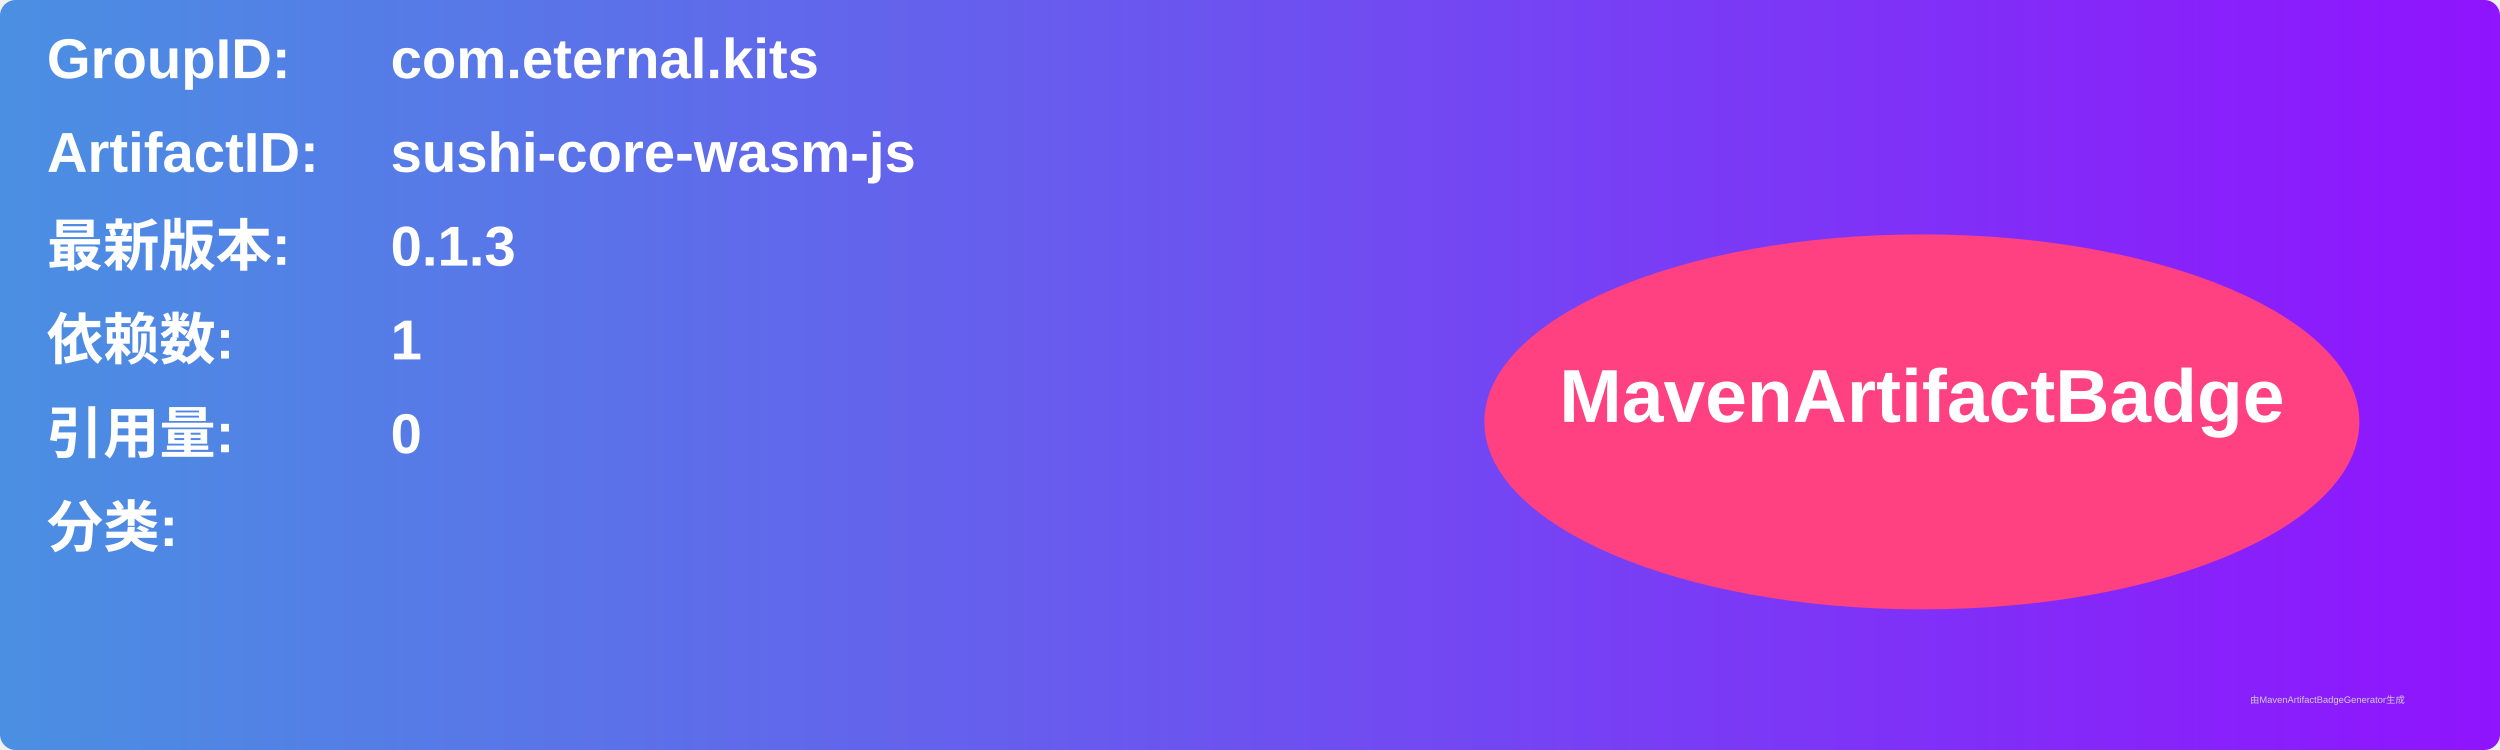
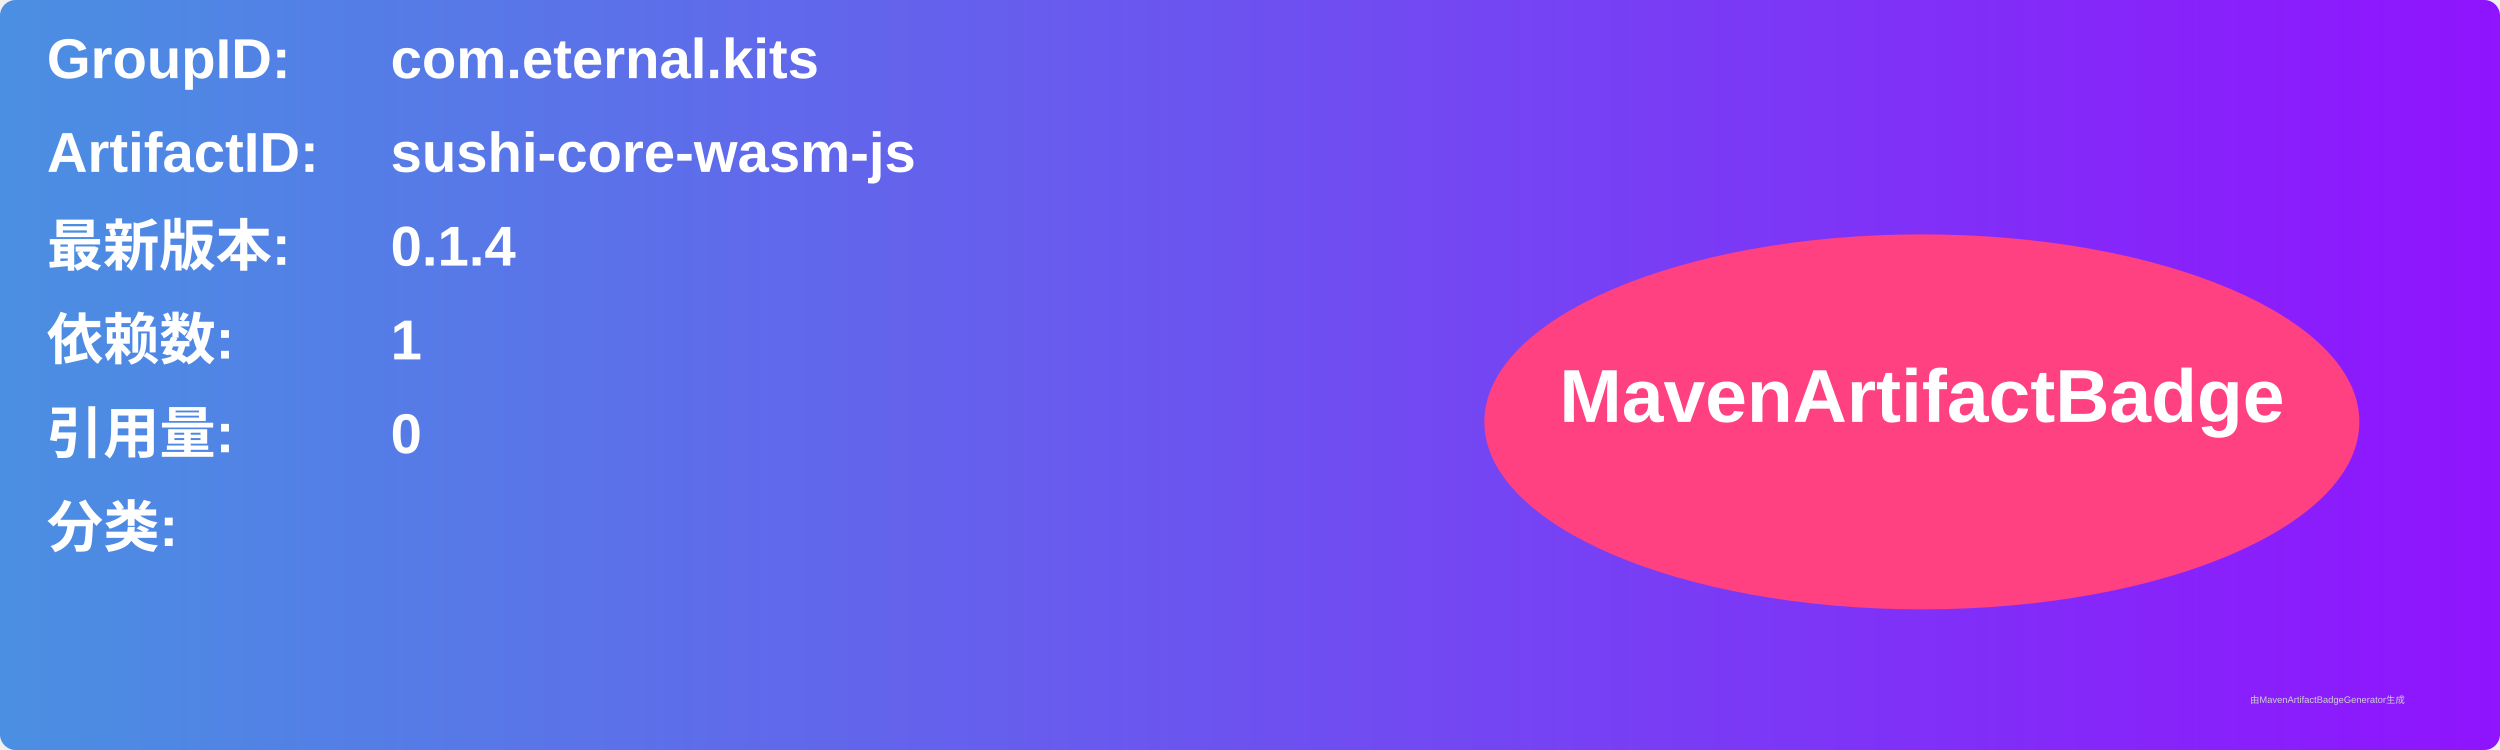
<svg xmlns="http://www.w3.org/2000/svg" width="800" height="240" viewBox="0 0 800 240">
  <linearGradient id="grad" x1="0%" y1="0%" x2="100%" y2="0%">
    <stop offset="0%" stop-color="#4a90e2" />
    <stop offset="100%" stop-color="#9013fe" />
  </linearGradient>
  <rect width="100%" height="100%" rx="5" ry="5" fill="url(#grad)" />
  <g transform="translate(15, 15)">
    <text x="0" y="10" font-family="Arial" font-size="18" fill="white" font-weight="bold" width="260">GroupID:</text>
    <text x="110" y="10" font-family="Arial" font-size="18" fill="white" font-weight="bold" width="460">com.eternal.kits</text>
    <text x="0" y="40" font-family="Arial" font-size="18" fill="white" font-weight="bold" width="260">ArtifactID:</text>
    <text x="110" y="40" font-family="Arial" font-size="18" fill="white" font-weight="bold" width="460">sushi-core-wasm-js</text>
    <text x="0" y="70" font-family="Arial" font-size="18" fill="white" font-weight="bold">最新版本:</text>
    <text x="110" y="70" font-family="Arial" font-size="18" fill="white" font-weight="bold">
-       <tspan font-weight="bold">0.1.3</tspan>
+       <tspan font-weight="bold">0.1.4</tspan>
    </text>
    <text x="0" y="100" font-family="Arial" font-size="18" fill="white" font-weight="bold">依赖数: </text>
    <text x="110" y="100" font-family="Arial" font-size="18" fill="white">
      <tspan font-weight="bold">1</tspan>
    </text>
    <text x="0" y="130" font-family="Arial" font-size="18" fill="white" font-weight="bold">引用量: </text>
    <text x="110" y="130" font-family="Arial" font-size="18" fill="white">
      <tspan font-weight="bold">0</tspan>
    </text>
    <text x="0" y="160" font-family="Arial" font-size="18" fill="white" font-weight="bold">分类:</text>
    <text x="10" y="190" font-family="Arial" font-size="10" fill="white">
      <tspan font-weight="bold" />
    </text>
    <ellipse cx="600" cy="120" rx="140" ry="60" fill="#ff4081" />
    <text x="600" y="120" text-anchor="middle" font-family="Arial" font-size="24" fill="white" font-weight="bold">MavenArtifactBadge</text>
  </g>
  <text x="720" y="225" font-family="Arial" font-size="3" fill="#d0d0d0">由MavenArtifactBadgeGenerator生成</text>
</svg>
